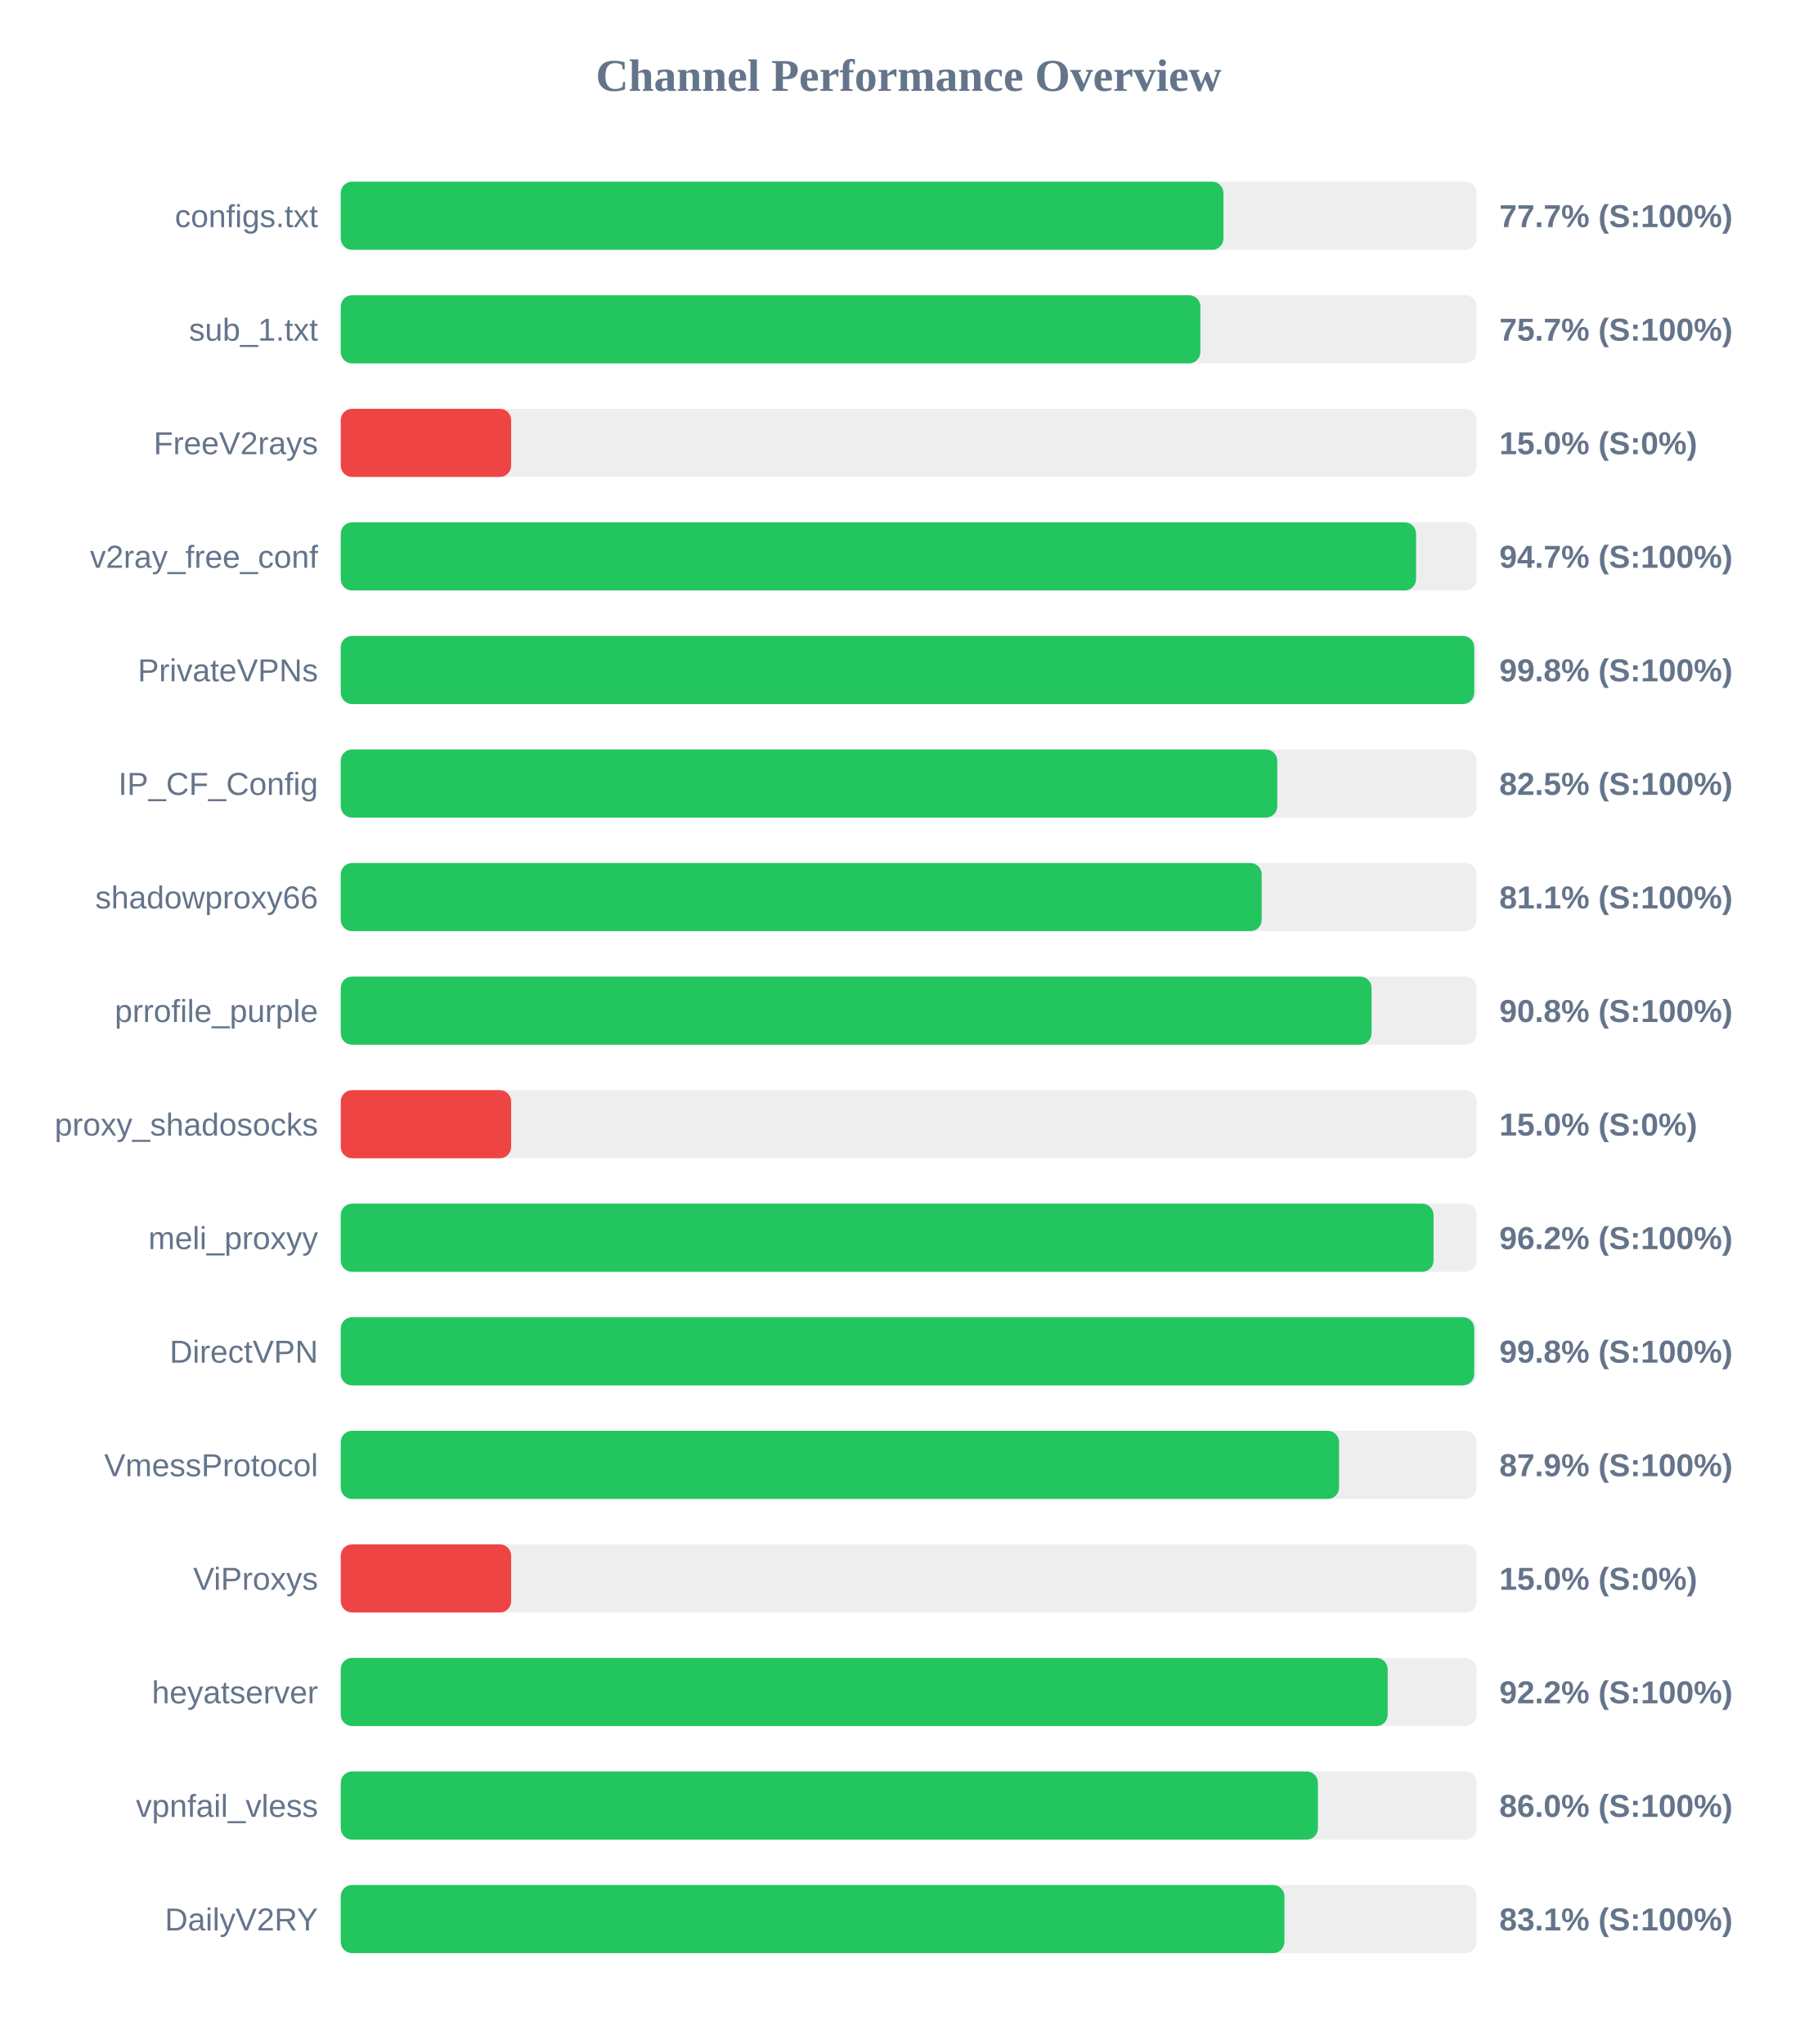
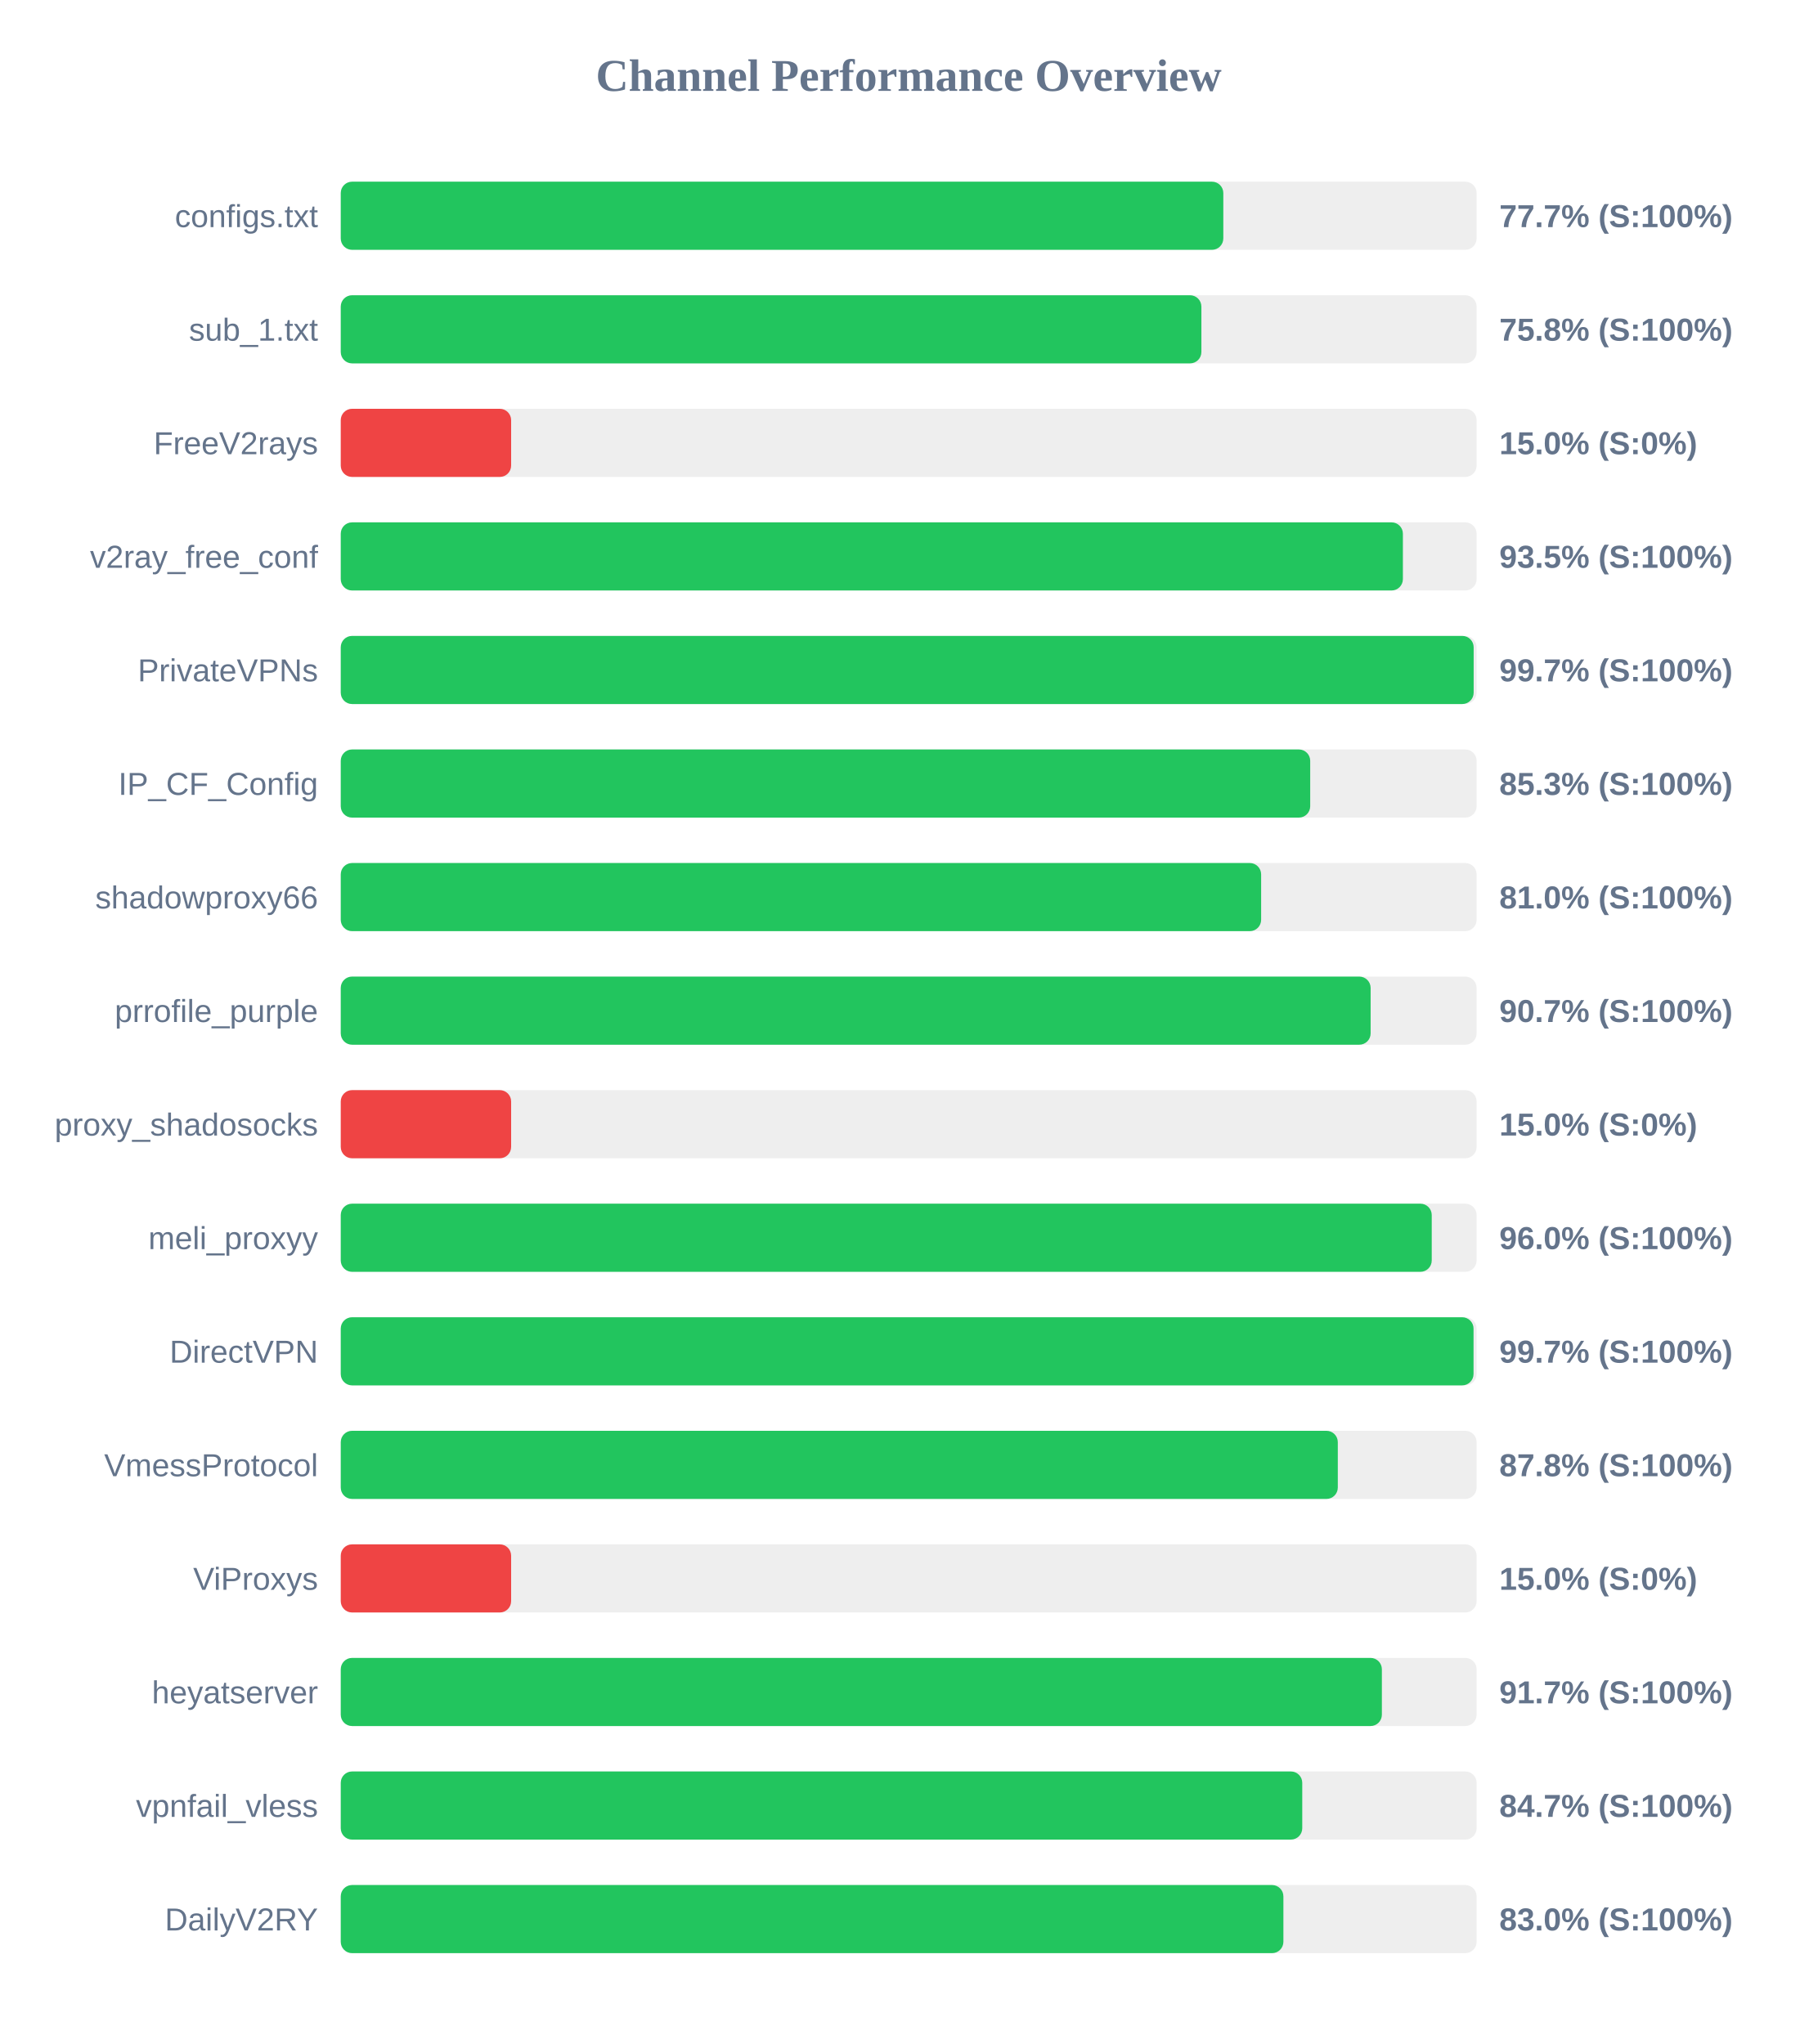
<svg xmlns="http://www.w3.org/2000/svg" width="800" height="900" version="1.1">
  <style>
        .row { font: 14px Arial; fill: #64748b; }
        .score { font: bold 14px Arial; fill: #64748b; }
    </style>
  <text x="400" y="40" text-anchor="middle" font-size="20px" font-weight="bold" fill="#64748b">Channel Performance Overview</text>
  <rect x="150" y="80" width="500" height="30" fill="#eee" rx="5" />
-   <rect x="150" y="80" width="388.55" height="30" fill="#22c55e" rx="5" />
+   <rect x="150" y="80" width="388.5" height="30" fill="#22c55e" rx="5" />
  <text x="140" y="100" text-anchor="end" class="row">configs.txt</text>
  <text x="660" y="100" text-anchor="start" class="score">77.7% (S:100%)</text>
  <rect x="150" y="130" width="500" height="30" fill="#eee" rx="5" />
-   <rect x="150" y="130" width="378.4" height="30" fill="#22c55e" rx="5" />
+   <rect x="150" y="130" width="378.85" height="30" fill="#22c55e" rx="5" />
  <text x="140" y="150" text-anchor="end" class="row">sub_1.txt</text>
-   <text x="660" y="150" text-anchor="start" class="score">75.7% (S:100%)</text>
+   <text x="660" y="150" text-anchor="start" class="score">75.8% (S:100%)</text>
  <rect x="150" y="180" width="500" height="30" fill="#eee" rx="5" />
  <rect x="150" y="180" width="75.0" height="30" fill="#ef4444" rx="5" />
  <text x="140" y="200" text-anchor="end" class="row">FreeV2rays</text>
  <text x="660" y="200" text-anchor="start" class="score">15.0% (S:0%)</text>
  <rect x="150" y="230" width="500" height="30" fill="#eee" rx="5" />
-   <rect x="150" y="230" width="473.35" height="30" fill="#22c55e" rx="5" />
+   <rect x="150" y="230" width="467.55" height="30" fill="#22c55e" rx="5" />
  <text x="140" y="250" text-anchor="end" class="row">v2ray_free_conf</text>
-   <text x="660" y="250" text-anchor="start" class="score">94.7% (S:100%)</text>
+   <text x="660" y="250" text-anchor="start" class="score">93.5% (S:100%)</text>
  <rect x="150" y="280" width="500" height="30" fill="#eee" rx="5" />
-   <rect x="150" y="280" width="498.95" height="30" fill="#22c55e" rx="5" />
+   <rect x="150" y="280" width="498.7" height="30" fill="#22c55e" rx="5" />
  <text x="140" y="300" text-anchor="end" class="row">PrivateVPNs</text>
-   <text x="660" y="300" text-anchor="start" class="score">99.8% (S:100%)</text>
+   <text x="660" y="300" text-anchor="start" class="score">99.7% (S:100%)</text>
  <rect x="150" y="330" width="500" height="30" fill="#eee" rx="5" />
-   <rect x="150" y="330" width="412.25" height="30" fill="#22c55e" rx="5" />
+   <rect x="150" y="330" width="426.75" height="30" fill="#22c55e" rx="5" />
  <text x="140" y="350" text-anchor="end" class="row">IP_CF_Config</text>
-   <text x="660" y="350" text-anchor="start" class="score">82.5% (S:100%)</text>
+   <text x="660" y="350" text-anchor="start" class="score">85.3% (S:100%)</text>
  <rect x="150" y="380" width="500" height="30" fill="#eee" rx="5" />
-   <rect x="150" y="380" width="405.4" height="30" fill="#22c55e" rx="5" />
+   <rect x="150" y="380" width="405.15" height="30" fill="#22c55e" rx="5" />
  <text x="140" y="400" text-anchor="end" class="row">shadowproxy66</text>
-   <text x="660" y="400" text-anchor="start" class="score">81.1% (S:100%)</text>
+   <text x="660" y="400" text-anchor="start" class="score">81.0% (S:100%)</text>
  <rect x="150" y="430" width="500" height="30" fill="#eee" rx="5" />
-   <rect x="150" y="430" width="453.75" height="30" fill="#22c55e" rx="5" />
+   <rect x="150" y="430" width="453.35" height="30" fill="#22c55e" rx="5" />
  <text x="140" y="450" text-anchor="end" class="row">prrofile_purple</text>
-   <text x="660" y="450" text-anchor="start" class="score">90.8% (S:100%)</text>
+   <text x="660" y="450" text-anchor="start" class="score">90.7% (S:100%)</text>
  <rect x="150" y="480" width="500" height="30" fill="#eee" rx="5" />
  <rect x="150" y="480" width="75.0" height="30" fill="#ef4444" rx="5" />
  <text x="140" y="500" text-anchor="end" class="row">proxy_shadosocks</text>
  <text x="660" y="500" text-anchor="start" class="score">15.0% (S:0%)</text>
  <rect x="150" y="530" width="500" height="30" fill="#eee" rx="5" />
-   <rect x="150" y="530" width="481.05" height="30" fill="#22c55e" rx="5" />
+   <rect x="150" y="530" width="480.25" height="30" fill="#22c55e" rx="5" />
  <text x="140" y="550" text-anchor="end" class="row">meli_proxyy</text>
-   <text x="660" y="550" text-anchor="start" class="score">96.2% (S:100%)</text>
+   <text x="660" y="550" text-anchor="start" class="score">96.0% (S:100%)</text>
  <rect x="150" y="580" width="500" height="30" fill="#eee" rx="5" />
-   <rect x="150" y="580" width="498.95" height="30" fill="#22c55e" rx="5" />
+   <rect x="150" y="580" width="498.65" height="30" fill="#22c55e" rx="5" />
  <text x="140" y="600" text-anchor="end" class="row">DirectVPN</text>
-   <text x="660" y="600" text-anchor="start" class="score">99.8% (S:100%)</text>
+   <text x="660" y="600" text-anchor="start" class="score">99.7% (S:100%)</text>
  <rect x="150" y="630" width="500" height="30" fill="#eee" rx="5" />
-   <rect x="150" y="630" width="439.45" height="30" fill="#22c55e" rx="5" />
+   <rect x="150" y="630" width="438.9" height="30" fill="#22c55e" rx="5" />
  <text x="140" y="650" text-anchor="end" class="row">VmessProtocol</text>
-   <text x="660" y="650" text-anchor="start" class="score">87.9% (S:100%)</text>
+   <text x="660" y="650" text-anchor="start" class="score">87.8% (S:100%)</text>
  <rect x="150" y="680" width="500" height="30" fill="#eee" rx="5" />
  <rect x="150" y="680" width="75.0" height="30" fill="#ef4444" rx="5" />
  <text x="140" y="700" text-anchor="end" class="row">ViProxys</text>
  <text x="660" y="700" text-anchor="start" class="score">15.0% (S:0%)</text>
  <rect x="150" y="730" width="500" height="30" fill="#eee" rx="5" />
-   <rect x="150" y="730" width="460.85" height="30" fill="#22c55e" rx="5" />
+   <rect x="150" y="730" width="458.3" height="30" fill="#22c55e" rx="5" />
  <text x="140" y="750" text-anchor="end" class="row">heyatserver</text>
-   <text x="660" y="750" text-anchor="start" class="score">92.2% (S:100%)</text>
+   <text x="660" y="750" text-anchor="start" class="score">91.7% (S:100%)</text>
  <rect x="150" y="780" width="500" height="30" fill="#eee" rx="5" />
-   <rect x="150" y="780" width="430.15" height="30" fill="#22c55e" rx="5" />
+   <rect x="150" y="780" width="423.25" height="30" fill="#22c55e" rx="5" />
  <text x="140" y="800" text-anchor="end" class="row">vpnfail_vless</text>
-   <text x="660" y="800" text-anchor="start" class="score">86.0% (S:100%)</text>
+   <text x="660" y="800" text-anchor="start" class="score">84.7% (S:100%)</text>
  <rect x="150" y="830" width="500" height="30" fill="#eee" rx="5" />
-   <rect x="150" y="830" width="415.4" height="30" fill="#22c55e" rx="5" />
+   <rect x="150" y="830" width="414.95" height="30" fill="#22c55e" rx="5" />
  <text x="140" y="850" text-anchor="end" class="row">DailyV2RY</text>
-   <text x="660" y="850" text-anchor="start" class="score">83.1% (S:100%)</text>
+   <text x="660" y="850" text-anchor="start" class="score">83.0% (S:100%)</text>
</svg>
